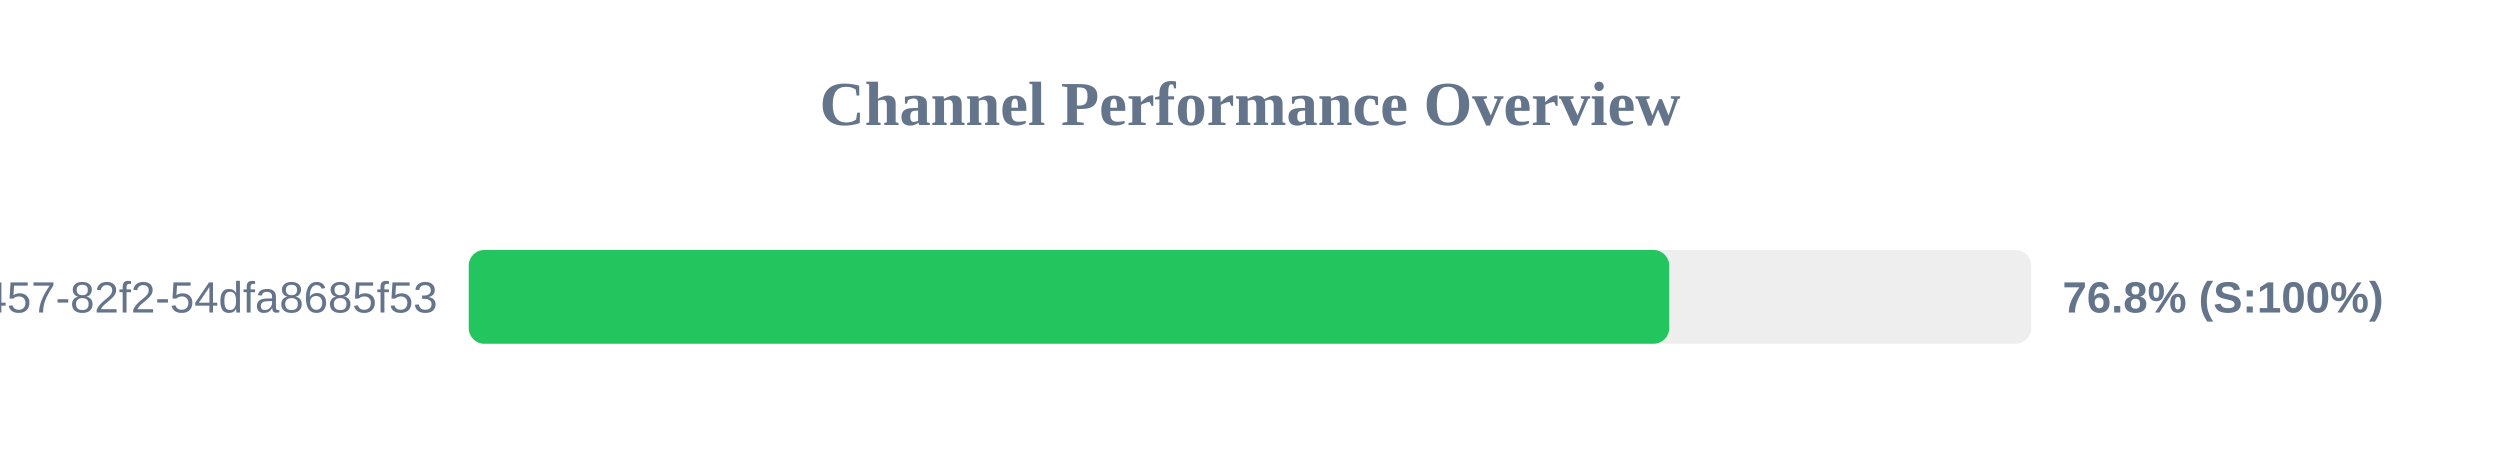
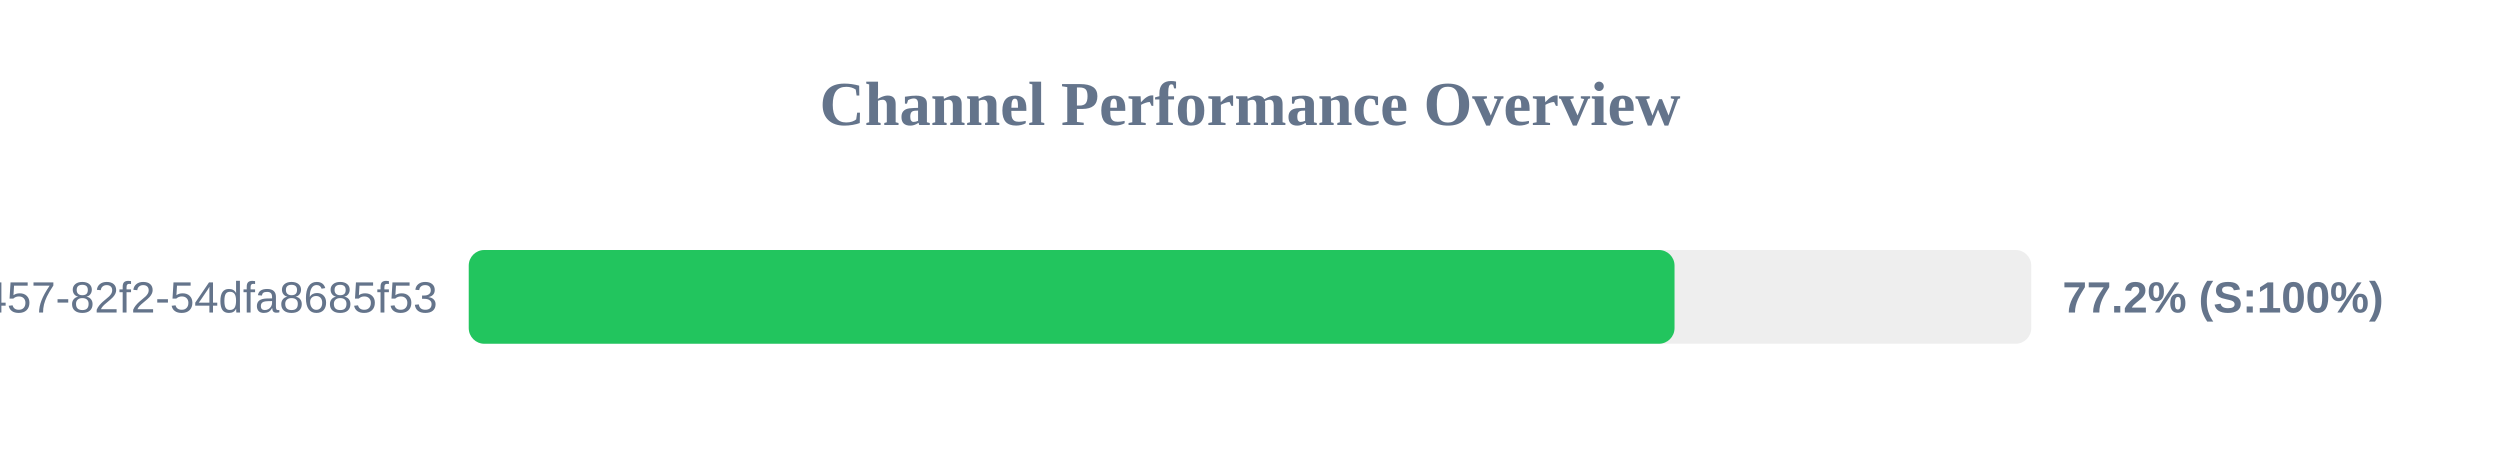
<svg xmlns="http://www.w3.org/2000/svg" width="800" height="150" version="1.1">
  <style>
        .row { font: 14px Arial; fill: #64748b; }
        .score { font: bold 14px Arial; fill: #64748b; }
    </style>
  <text x="400" y="40" text-anchor="middle" font-size="20px" font-weight="bold" fill="#64748b">Channel Performance Overview</text>
  <rect x="150" y="80" width="500" height="30" fill="#eee" rx="5" />
-   <rect x="150" y="80" width="384.15" height="30" fill="#22c55e" rx="5" />
+   <rect x="150" y="80" width="385.85" height="30" fill="#22c55e" rx="5" />
  <text x="140" y="100" text-anchor="end" class="row">?uuid=413c8b50-96bf-4457-82f2-54dfa8685f53</text>
-   <text x="660" y="100" text-anchor="start" class="score">76.8% (S:100%)</text>
+   <text x="660" y="100" text-anchor="start" class="score">77.2% (S:100%)</text>
</svg>
